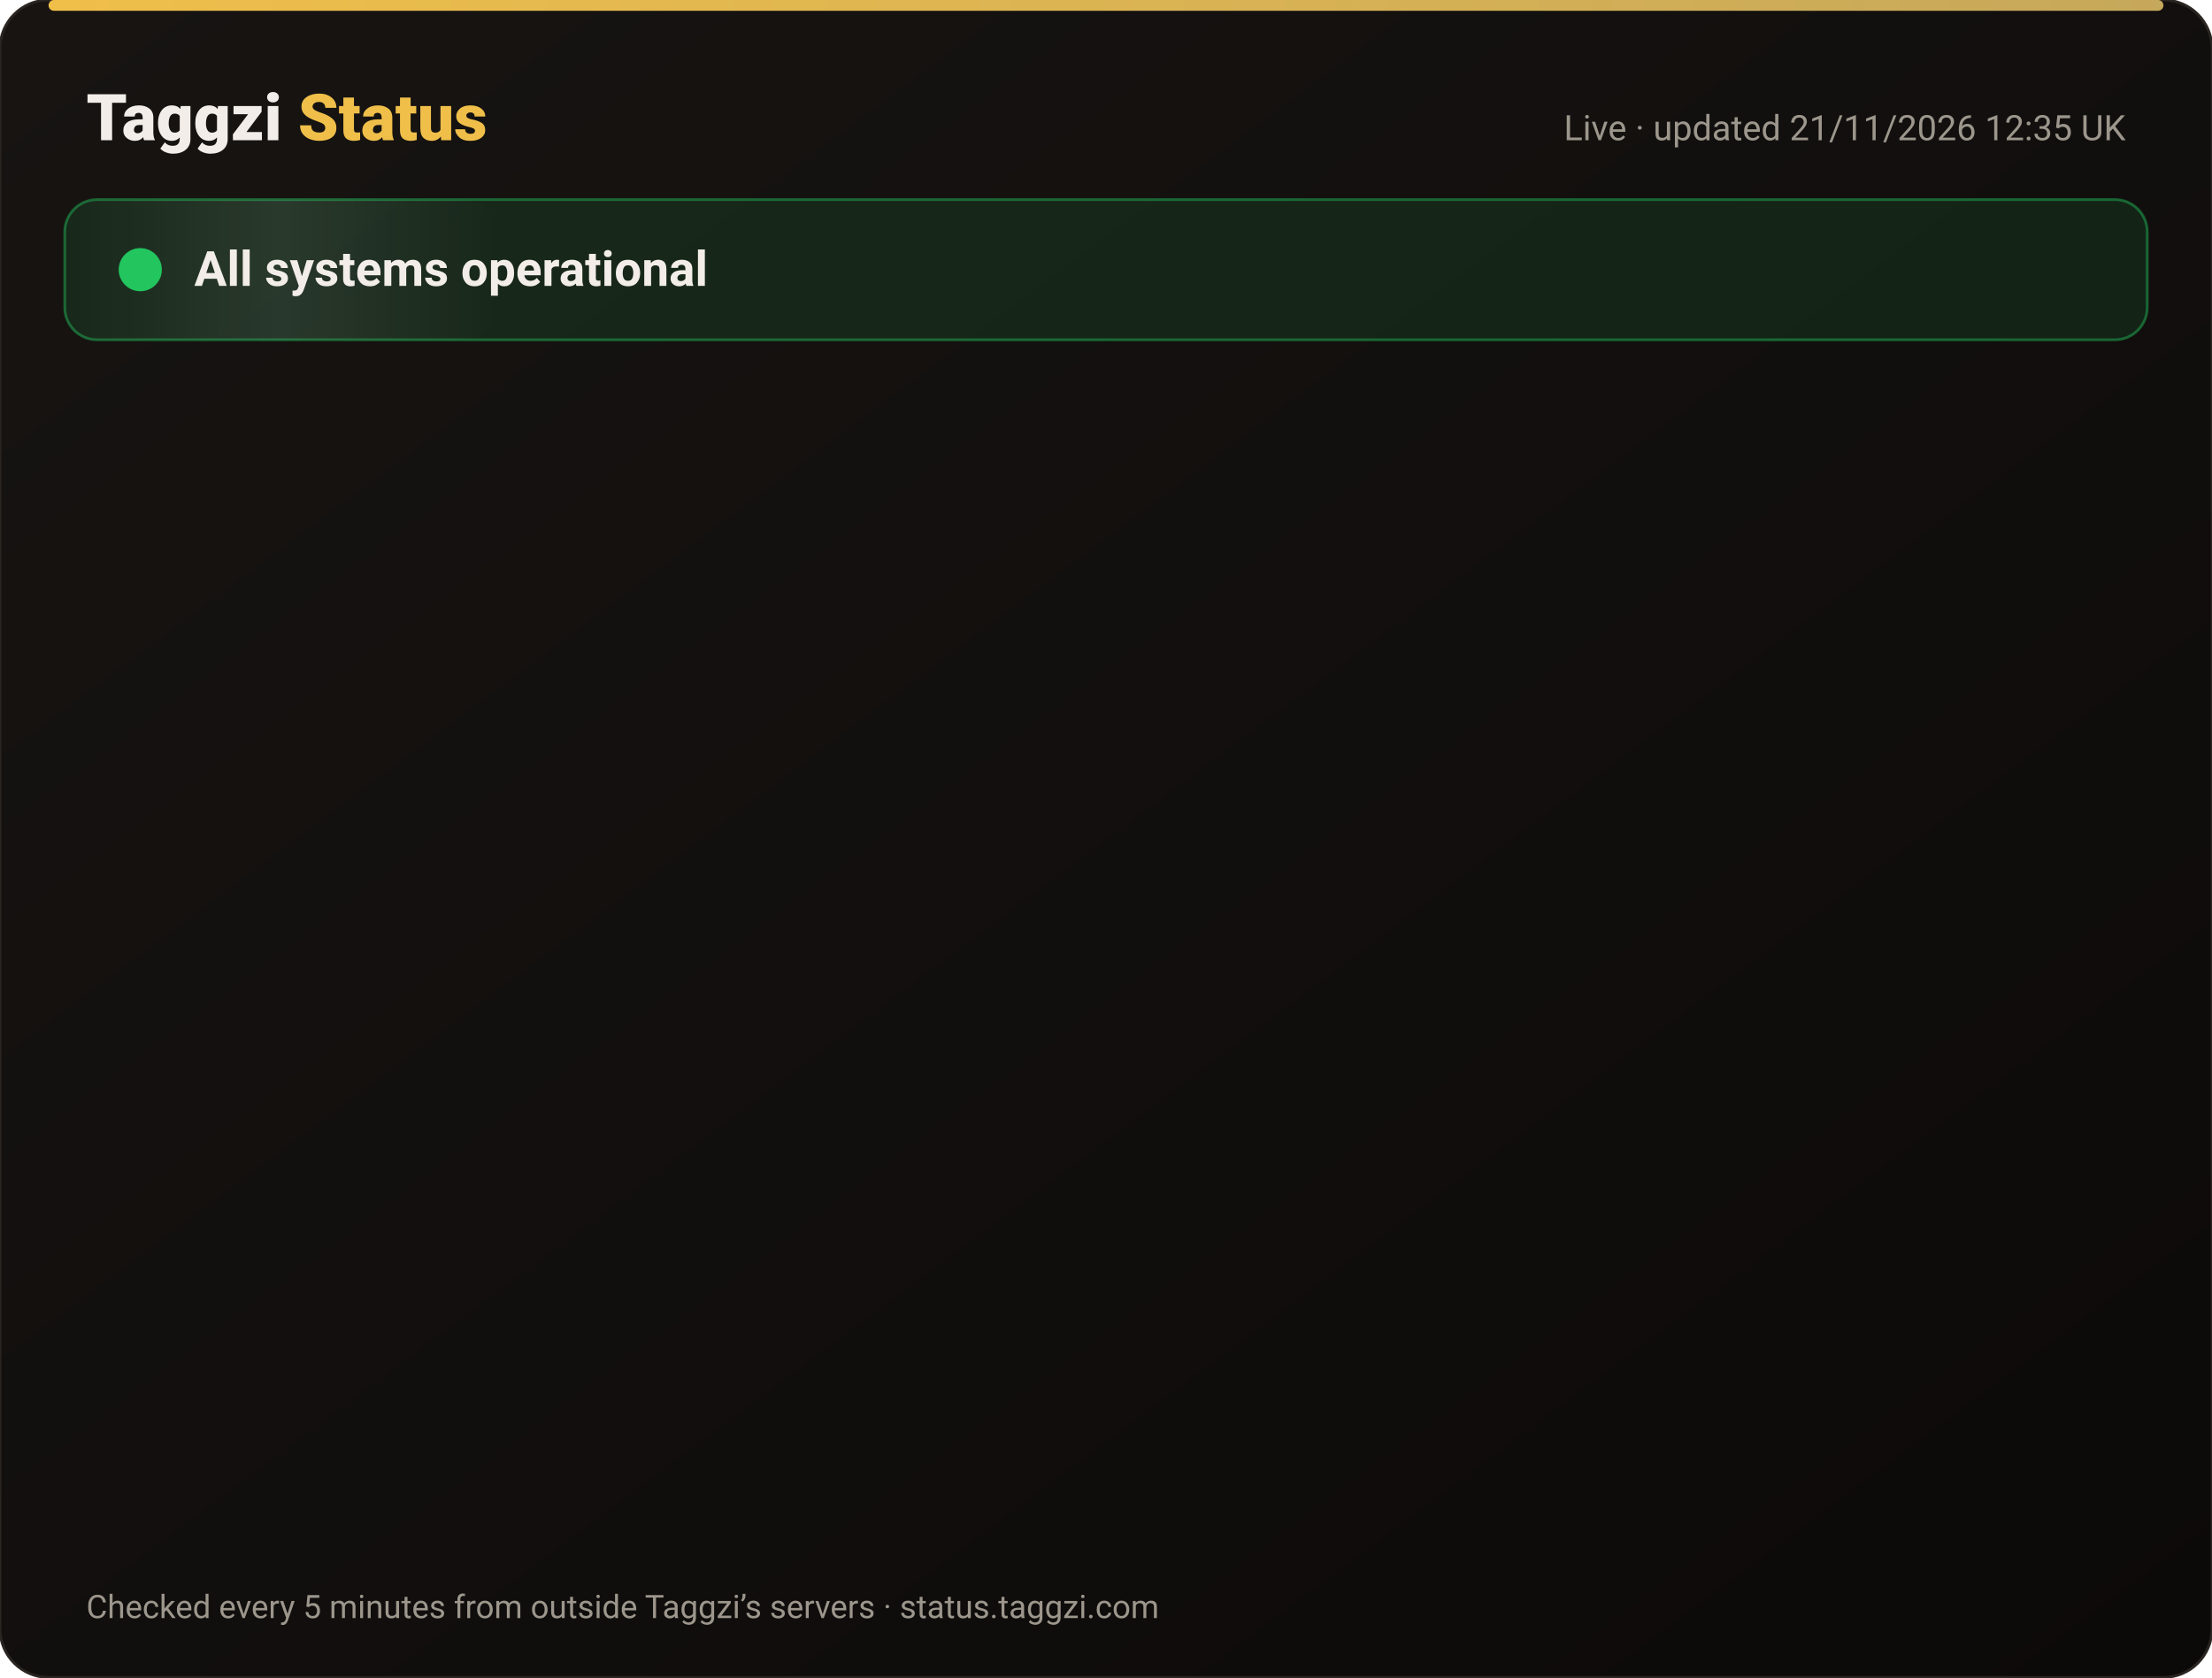
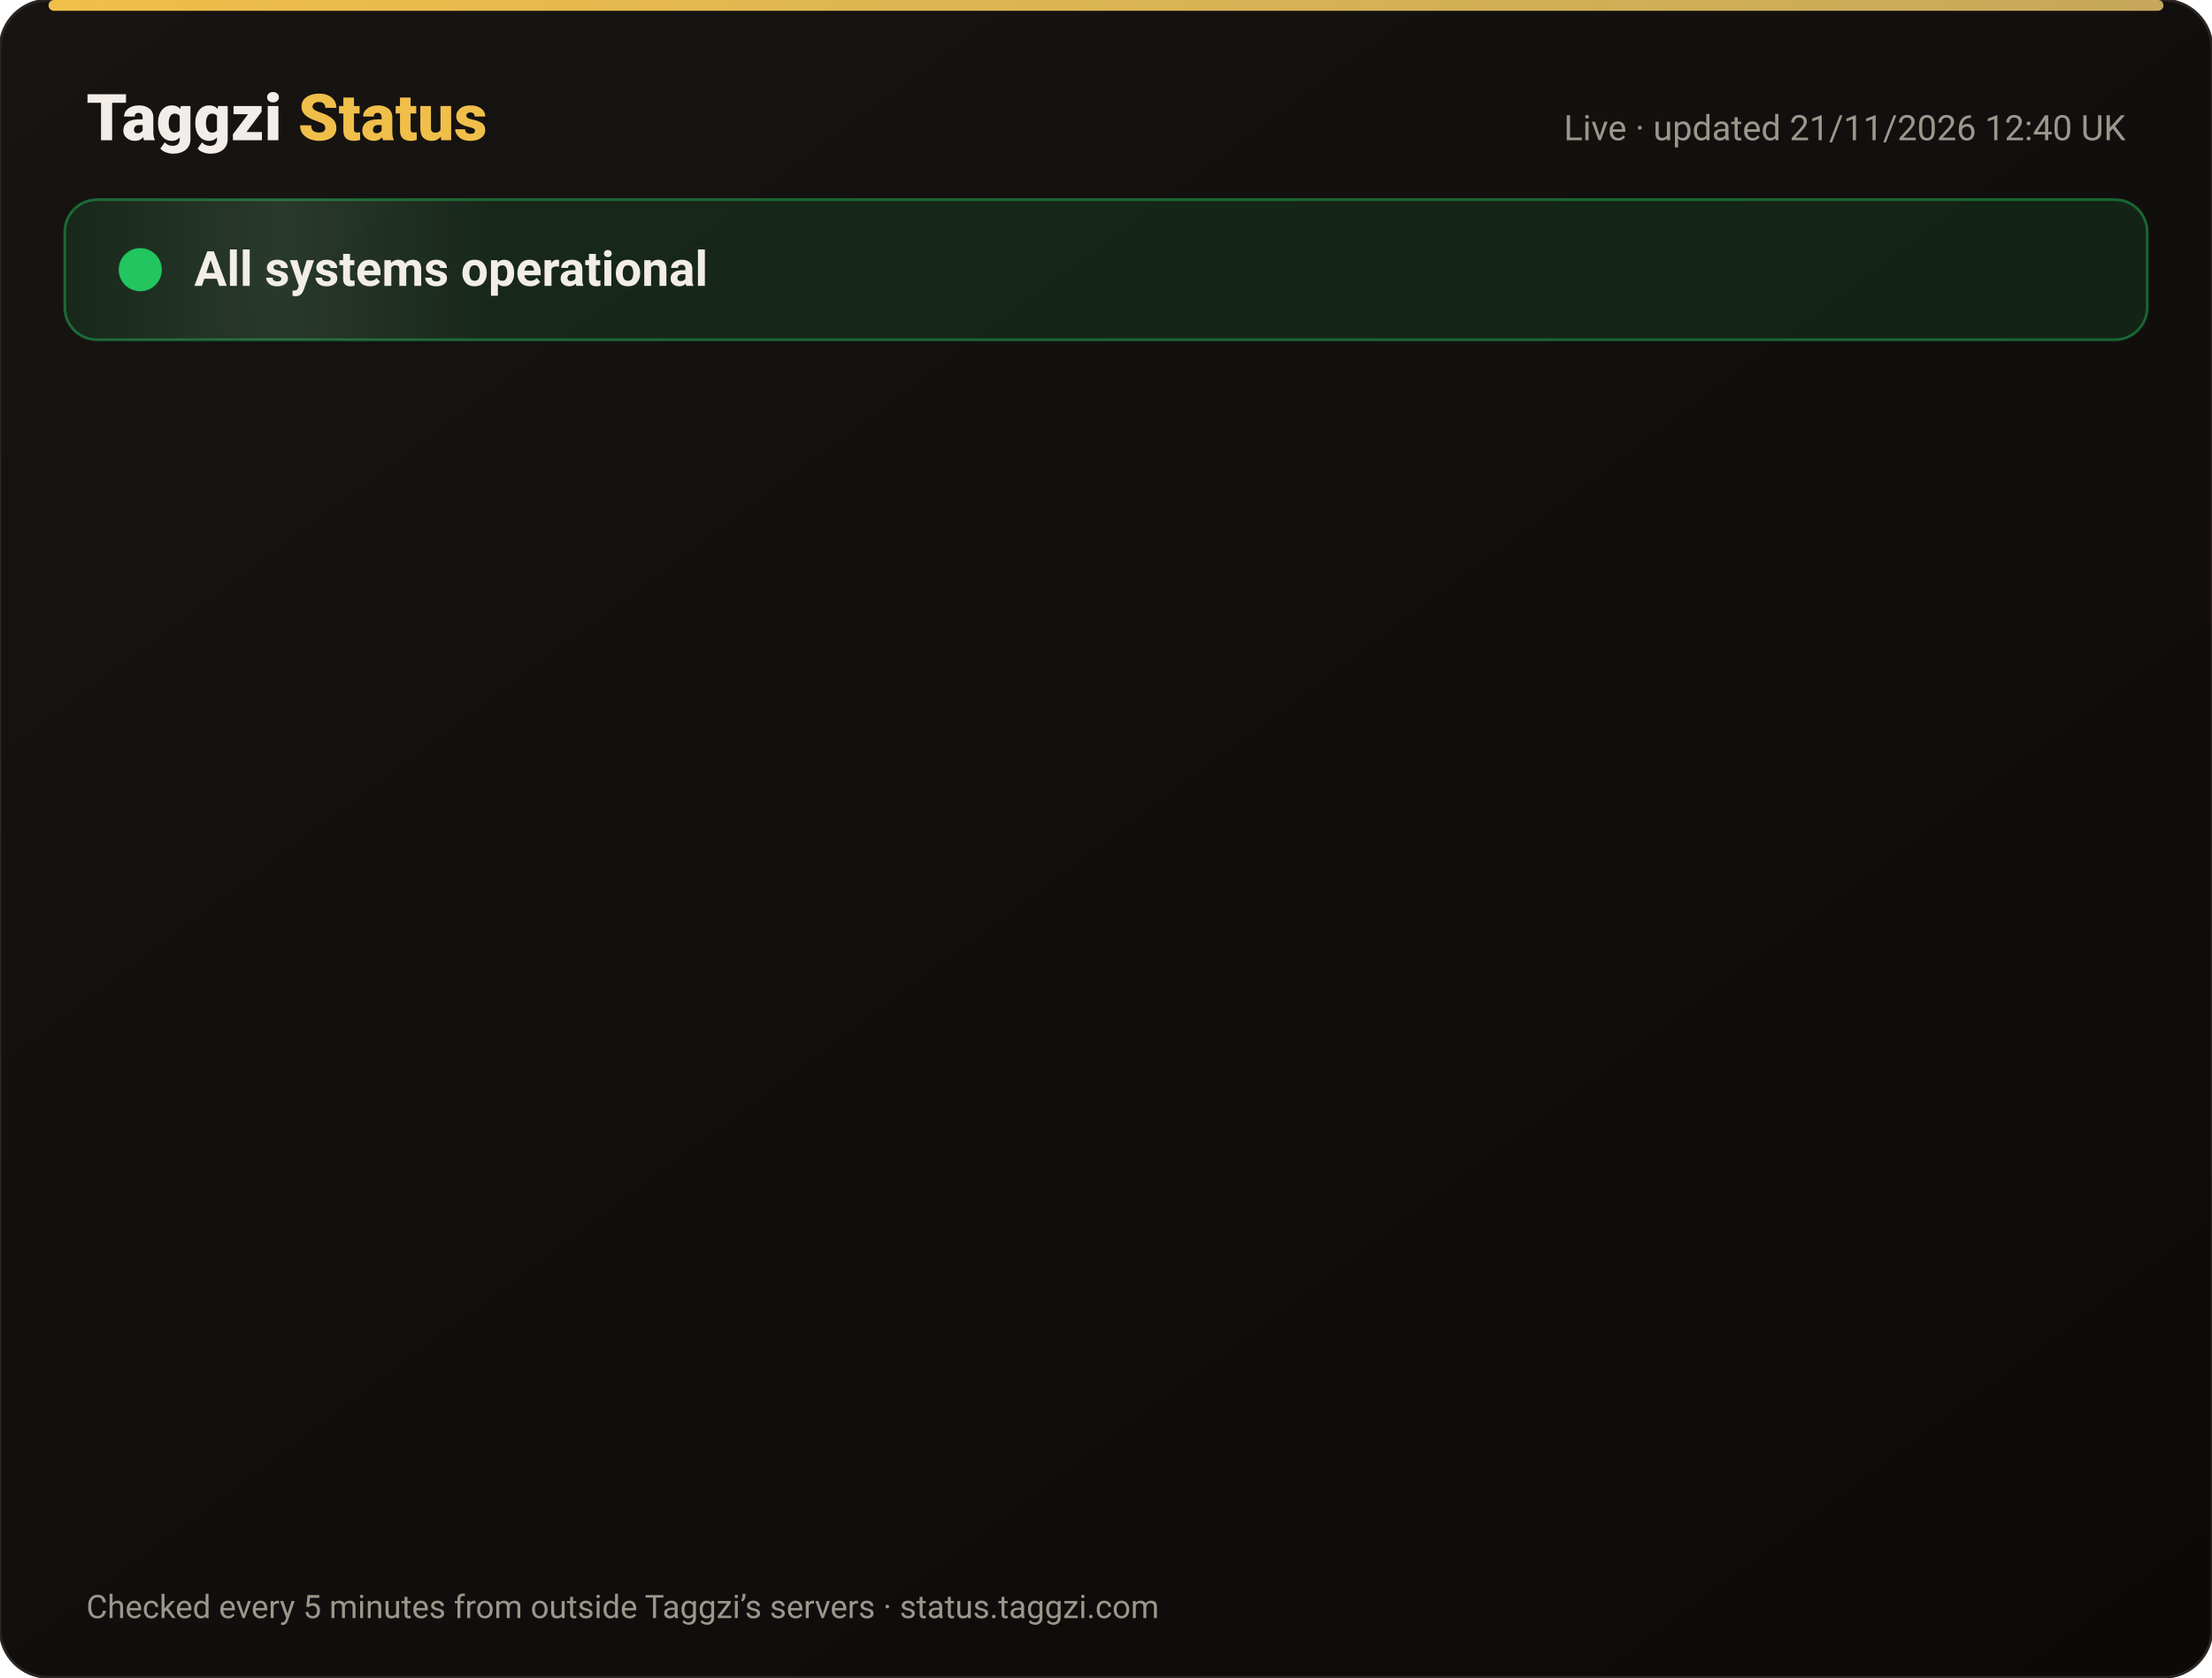
<svg xmlns="http://www.w3.org/2000/svg" width="820" height="622" viewBox="0 0 820 622" font-family="-apple-system,Segoe UI,Roboto,Helvetica,Arial,sans-serif">
  <defs>
    <linearGradient id="bg" x1="0" y1="0" x2="1" y2="1">
      <stop offset="0" stop-color="#171412" />
      <stop offset="1" stop-color="#0C0A09" />
    </linearGradient>
    <linearGradient id="gold" x1="0" x2="1">
      <stop offset="0" stop-color="#F0BF4A" />
      <stop offset="1" stop-color="#c6a85b" />
    </linearGradient>
    <linearGradient id="shine" x1="0" x2="1">
      <stop offset="0" stop-color="#fff" stop-opacity="0" />
      <stop offset=".5" stop-color="#fff" stop-opacity=".08" />
      <stop offset="1" stop-color="#fff" stop-opacity="0" />
    </linearGradient>
  </defs>
  <rect width="820" height="622" rx="18" fill="url(#bg)" stroke="#2a2521" />
  <rect x="18" y="0" width="784" height="4" rx="2" fill="url(#gold)" />
  <text x="32" y="52" font-size="24" font-weight="800" fill="#F2EDE8">Taggzi <tspan fill="#F0BF4A">Status</tspan>
  </text>
-   <text x="788" y="52" font-size="13" fill="#9C968C" text-anchor="end">Live · updated 21/11/2026 12:35 UK</text>
+   <text x="788" y="52" font-size="13" fill="#9C968C" text-anchor="end">Live · updated 21/11/2026 12:40 UK</text>
  <rect x="24" y="74" width="772" height="52" rx="12" fill="#22c55e" fill-opacity=".12" stroke="#22c55e" stroke-opacity=".45" />
  <rect x="24" y="74" width="160" height="52" rx="12" fill="url(#shine)">
    <animate attributeName="x" from="-160" to="820" dur="4s" repeatCount="indefinite" />
  </rect>
  <circle cx="52" cy="100" r="7" fill="#22c55e" />
  <circle cx="52" cy="100" r="7" fill="none" stroke="#22c55e" stroke-width="2">
    <animate attributeName="r" values="7;15;7" dur="2s" repeatCount="indefinite" />
    <animate attributeName="opacity" values=".9;0;.9" dur="2s" repeatCount="indefinite" />
  </circle>
  <text x="72" y="106" font-size="18" font-weight="700" fill="#F2EDE8">All systems operational</text>
  <g opacity="0">
    <animate attributeName="opacity" from="0" to="1" begin="0.00s" dur=".6s" fill="freeze" />
    <line x1="32" y1="188" x2="788" y2="188" stroke="#2a2521" />
    <circle cx="44" cy="166" r="6" fill="#22c55e">
      <animate attributeName="opacity" values="1;.45;1" dur="2.4s" begin="0.00s" repeatCount="indefinite" />
    </circle>
    <text x="62" y="171" font-size="15" font-weight="650" fill="#F2EDE8">Website</text>
    <text x="630" y="171" font-size="13" fill="#9C968C" text-anchor="end">99.97% uptime</text>
    <rect x="648" y="154" width="140" height="24" rx="12" fill="#22c55e" fill-opacity=".14" stroke="#22c55e" stroke-opacity=".5" />
    <text x="718" y="171" font-size="12" font-weight="700" fill="#22c55e" text-anchor="middle">Operational</text>
  </g>
  <g opacity="0">
    <animate attributeName="opacity" from="0" to="1" begin="0.15s" dur=".6s" fill="freeze" />
    <line x1="32" y1="234" x2="788" y2="234" stroke="#2a2521" />
    <circle cx="44" cy="212" r="6" fill="#22c55e">
      <animate attributeName="opacity" values="1;.45;1" dur="2.4s" begin="0.15s" repeatCount="indefinite" />
    </circle>
    <text x="62" y="217" font-size="15" font-weight="650" fill="#F2EDE8">Tag scans</text>
    <text x="630" y="217" font-size="13" fill="#9C968C" text-anchor="end">99.97% uptime</text>
    <rect x="648" y="200" width="140" height="24" rx="12" fill="#22c55e" fill-opacity=".14" stroke="#22c55e" stroke-opacity=".5" />
    <text x="718" y="217" font-size="12" font-weight="700" fill="#22c55e" text-anchor="middle">Operational</text>
  </g>
  <g opacity="0">
    <animate attributeName="opacity" from="0" to="1" begin="0.30s" dur=".6s" fill="freeze" />
    <line x1="32" y1="280" x2="788" y2="280" stroke="#2a2521" />
    <circle cx="44" cy="258" r="6" fill="#22c55e">
      <animate attributeName="opacity" values="1;.45;1" dur="2.4s" begin="0.30s" repeatCount="indefinite" />
    </circle>
    <text x="62" y="263" font-size="15" font-weight="650" fill="#F2EDE8">Manual tag lookup</text>
    <text x="630" y="263" font-size="13" fill="#9C968C" text-anchor="end">99.97% uptime</text>
    <rect x="648" y="246" width="140" height="24" rx="12" fill="#22c55e" fill-opacity=".14" stroke="#22c55e" stroke-opacity=".5" />
    <text x="718" y="263" font-size="12" font-weight="700" fill="#22c55e" text-anchor="middle">Operational</text>
  </g>
  <g opacity="0">
    <animate attributeName="opacity" from="0" to="1" begin="0.45s" dur=".6s" fill="freeze" />
    <line x1="32" y1="326" x2="788" y2="326" stroke="#2a2521" />
    <circle cx="44" cy="304" r="6" fill="#22c55e">
      <animate attributeName="opacity" values="1;.45;1" dur="2.4s" begin="0.45s" repeatCount="indefinite" />
    </circle>
    <text x="62" y="309" font-size="15" font-weight="650" fill="#F2EDE8">App &amp; login</text>
    <text x="630" y="309" font-size="13" fill="#9C968C" text-anchor="end">99.97% uptime</text>
    <rect x="648" y="292" width="140" height="24" rx="12" fill="#22c55e" fill-opacity=".14" stroke="#22c55e" stroke-opacity=".5" />
    <text x="718" y="309" font-size="12" font-weight="700" fill="#22c55e" text-anchor="middle">Operational</text>
  </g>
  <g opacity="0">
    <animate attributeName="opacity" from="0" to="1" begin="0.60s" dur=".6s" fill="freeze" />
    <line x1="32" y1="372" x2="788" y2="372" stroke="#2a2521" />
    <circle cx="44" cy="350" r="6" fill="#22c55e">
      <animate attributeName="opacity" values="1;.45;1" dur="2.4s" begin="0.60s" repeatCount="indefinite" />
    </circle>
    <text x="62" y="355" font-size="15" font-weight="650" fill="#F2EDE8">Community alerts</text>
    <text x="630" y="355" font-size="13" fill="#9C968C" text-anchor="end">99.97% uptime</text>
    <rect x="648" y="338" width="140" height="24" rx="12" fill="#22c55e" fill-opacity=".14" stroke="#22c55e" stroke-opacity=".5" />
    <text x="718" y="355" font-size="12" font-weight="700" fill="#22c55e" text-anchor="middle">Operational</text>
  </g>
  <g opacity="0">
    <animate attributeName="opacity" from="0" to="1" begin="0.75s" dur=".6s" fill="freeze" />
    <line x1="32" y1="418" x2="788" y2="418" stroke="#2a2521" />
    <circle cx="44" cy="396" r="6" fill="#22c55e">
      <animate attributeName="opacity" values="1;.45;1" dur="2.4s" begin="0.75s" repeatCount="indefinite" />
    </circle>
    <text x="62" y="401" font-size="15" font-weight="650" fill="#F2EDE8">Private calling</text>
    <text x="630" y="401" font-size="13" fill="#9C968C" text-anchor="end">99.97% uptime</text>
    <rect x="648" y="384" width="140" height="24" rx="12" fill="#22c55e" fill-opacity=".14" stroke="#22c55e" stroke-opacity=".5" />
    <text x="718" y="401" font-size="12" font-weight="700" fill="#22c55e" text-anchor="middle">Operational</text>
  </g>
  <g opacity="0">
    <animate attributeName="opacity" from="0" to="1" begin="0.90s" dur=".6s" fill="freeze" />
    <line x1="32" y1="464" x2="788" y2="464" stroke="#2a2521" />
    <circle cx="44" cy="442" r="6" fill="#22c55e">
      <animate attributeName="opacity" values="1;.45;1" dur="2.4s" begin="0.90s" repeatCount="indefinite" />
    </circle>
    <text x="62" y="447" font-size="15" font-weight="650" fill="#F2EDE8">Payments</text>
    <text x="630" y="447" font-size="13" fill="#9C968C" text-anchor="end">99.97% uptime</text>
    <rect x="648" y="430" width="140" height="24" rx="12" fill="#22c55e" fill-opacity=".14" stroke="#22c55e" stroke-opacity=".5" />
    <text x="718" y="447" font-size="12" font-weight="700" fill="#22c55e" text-anchor="middle">Operational</text>
  </g>
  <g opacity="0">
    <animate attributeName="opacity" from="0" to="1" begin="1.05s" dur=".6s" fill="freeze" />
    <line x1="32" y1="510" x2="788" y2="510" stroke="#2a2521" />
    <circle cx="44" cy="488" r="6" fill="#22c55e">
      <animate attributeName="opacity" values="1;.45;1" dur="2.4s" begin="1.05s" repeatCount="indefinite" />
    </circle>
    <text x="62" y="493" font-size="15" font-weight="650" fill="#F2EDE8">Email &amp; support</text>
    <text x="630" y="493" font-size="13" fill="#9C968C" text-anchor="end">99.97% uptime</text>
    <rect x="648" y="476" width="140" height="24" rx="12" fill="#22c55e" fill-opacity=".14" stroke="#22c55e" stroke-opacity=".5" />
    <text x="718" y="493" font-size="12" font-weight="700" fill="#22c55e" text-anchor="middle">Operational</text>
  </g>
  <g opacity="0">
    <animate attributeName="opacity" from="0" to="1" begin="1.20s" dur=".6s" fill="freeze" />
    <line x1="32" y1="556" x2="788" y2="556" stroke="#2a2521" />
    <circle cx="44" cy="534" r="6" fill="#22c55e">
      <animate attributeName="opacity" values="1;.45;1" dur="2.4s" begin="1.20s" repeatCount="indefinite" />
    </circle>
    <text x="62" y="539" font-size="15" font-weight="650" fill="#F2EDE8">Secure connection (SSL)</text>
    <text x="630" y="539" font-size="13" fill="#9C968C" text-anchor="end">100.00% uptime</text>
    <rect x="648" y="522" width="140" height="24" rx="12" fill="#22c55e" fill-opacity=".14" stroke="#22c55e" stroke-opacity=".5" />
    <text x="718" y="539" font-size="12" font-weight="700" fill="#22c55e" text-anchor="middle">Operational</text>
  </g>
  <text x="32" y="600" font-size="12" fill="#9C968C">Checked every 5 minutes from outside Taggzi’s servers · status.taggzi.com</text>
</svg>
